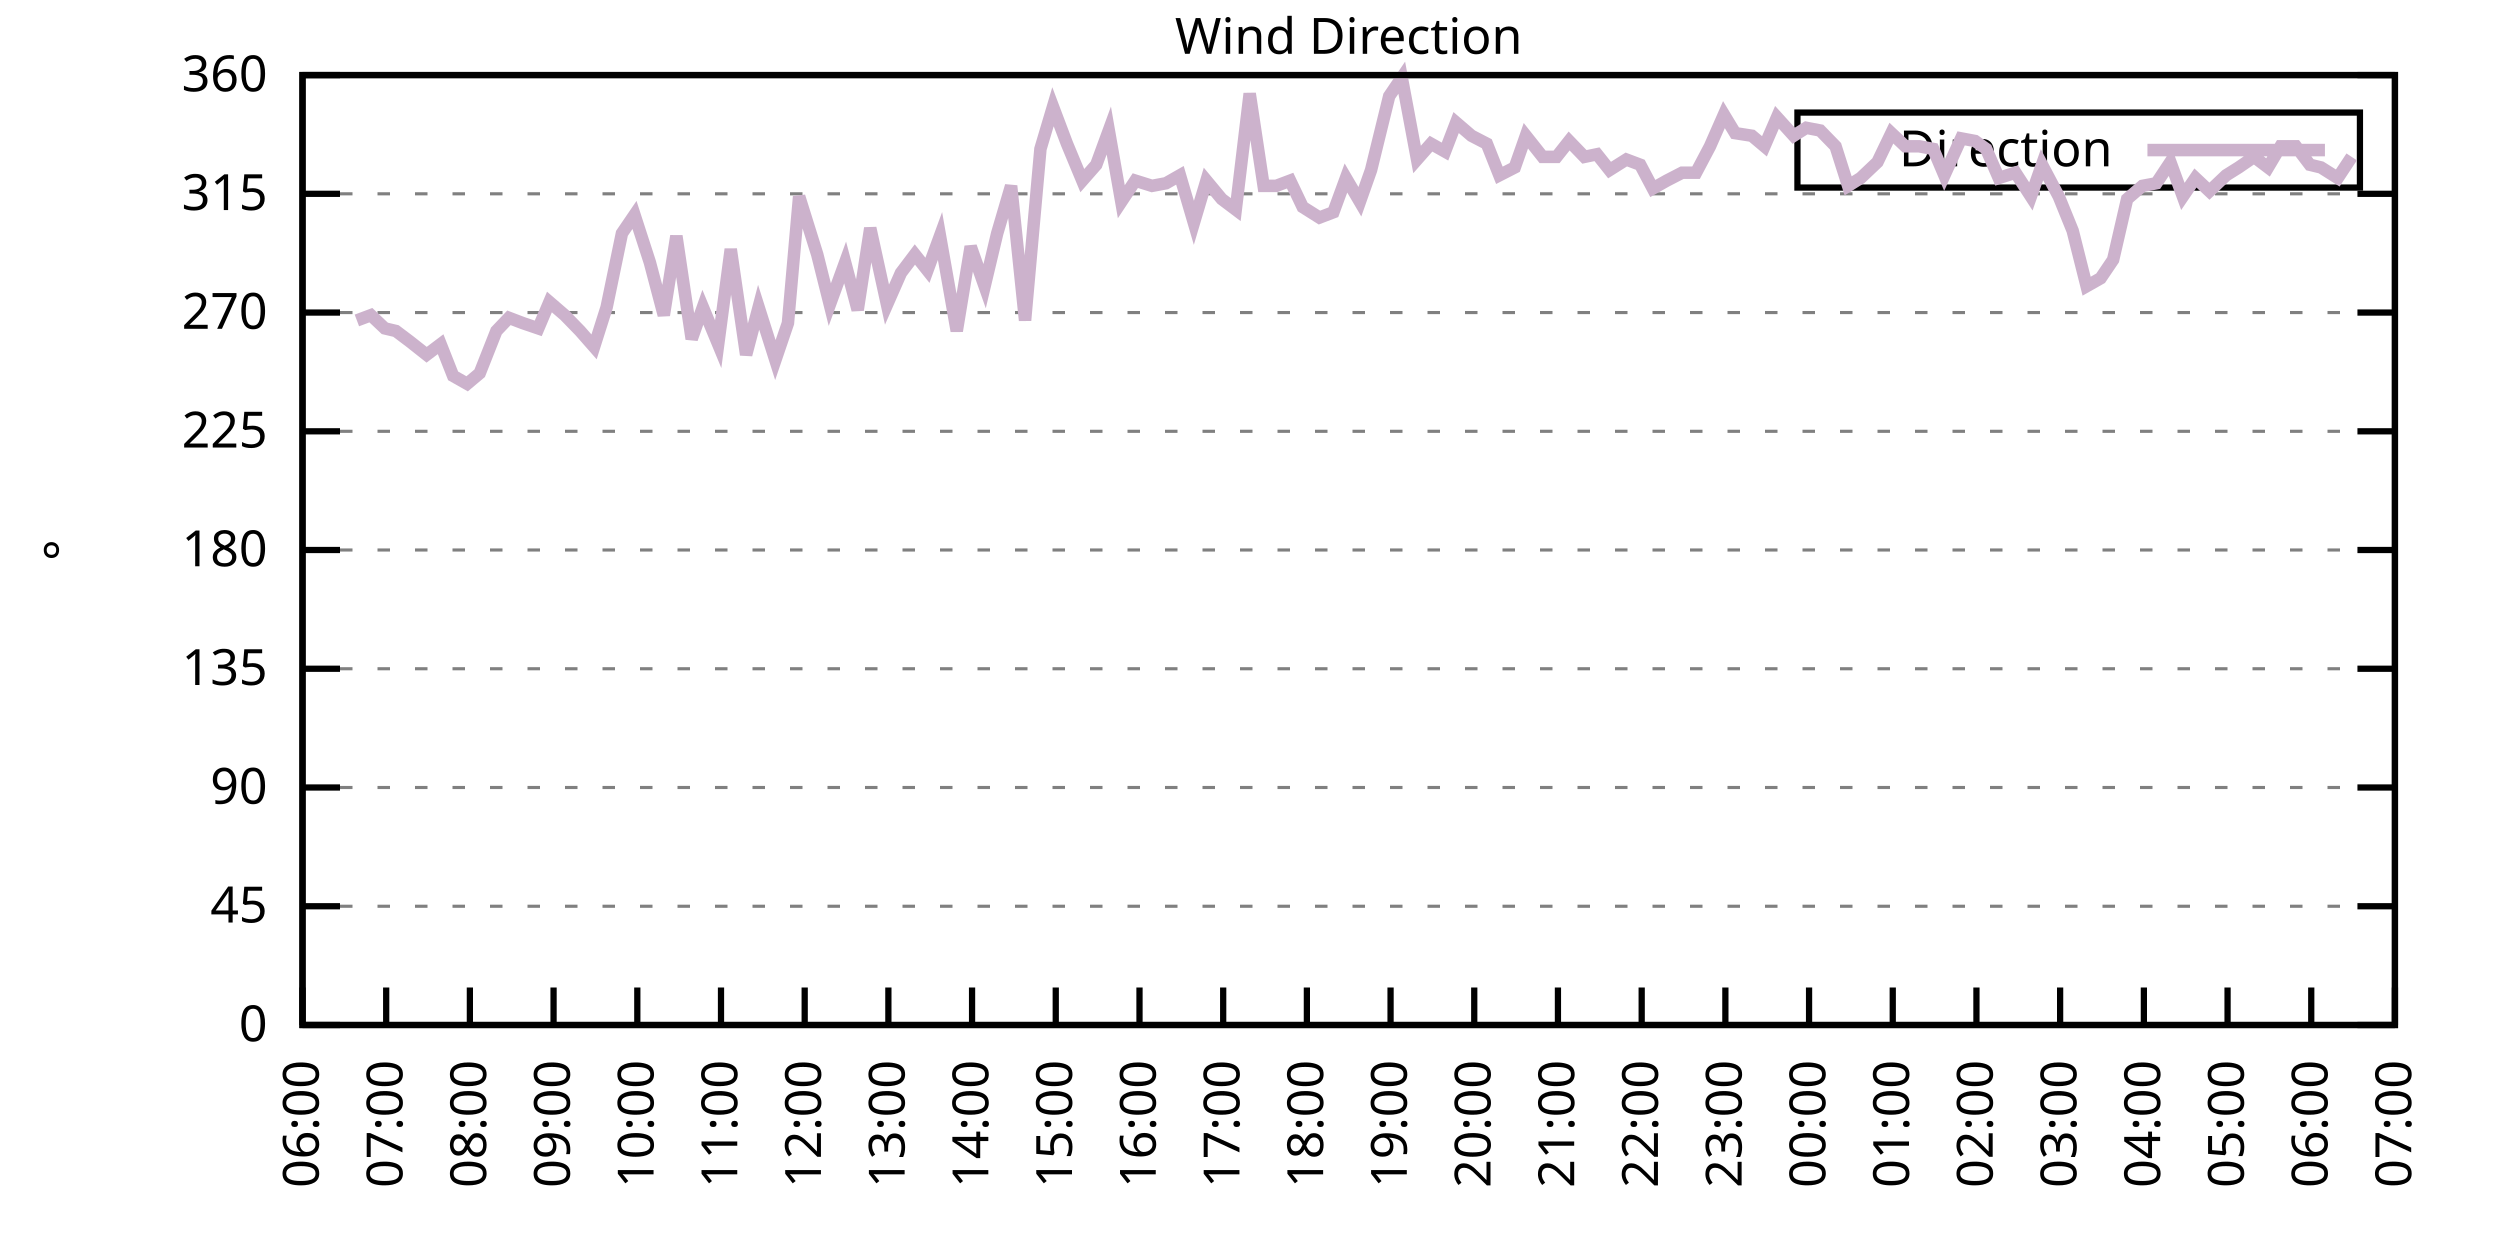
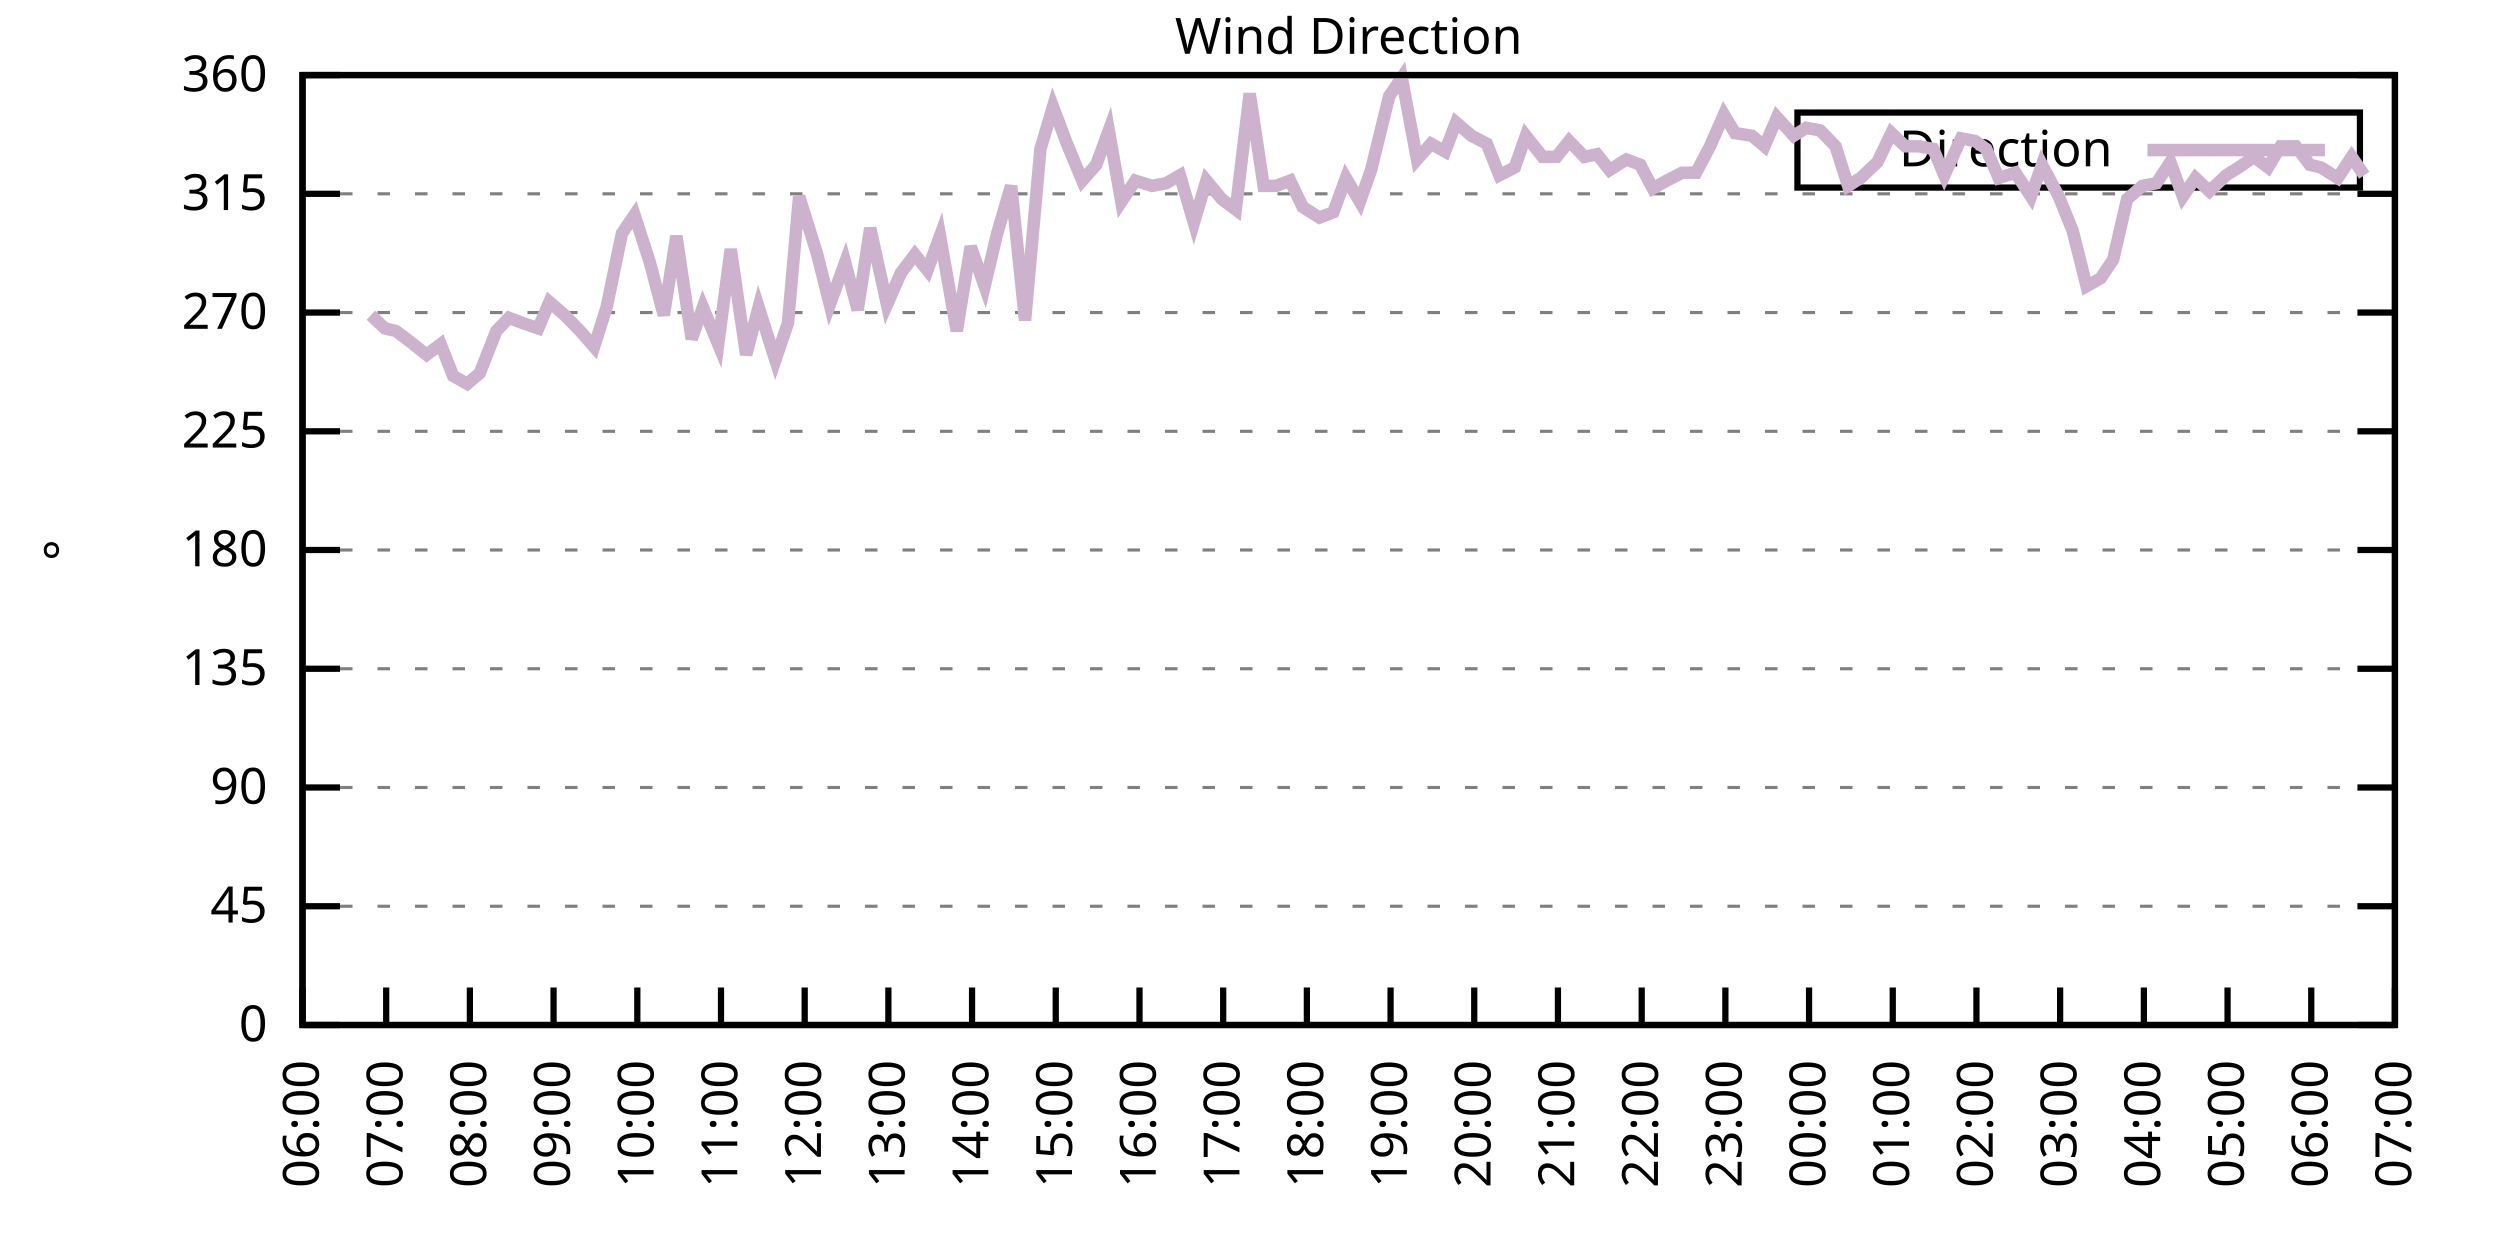
<svg xmlns="http://www.w3.org/2000/svg" xmlns:xlink="http://www.w3.org/1999/xlink" width="400" height="200" viewBox="0 0 400 200">
  <g id="gnuplot_canvas">
    <rect x="0" y="0" width="400" height="200" fill="none" />
    <defs>
      <circle id="gpDot" r="0.5" stroke-width="0.5" stroke="currentColor" />
      <path id="gpPt0" stroke-width="0.333" stroke="currentColor" d="M-1,0 h2 M0,-1 v2" />
      <path id="gpPt1" stroke-width="0.333" stroke="currentColor" d="M-1,-1 L1,1 M1,-1 L-1,1" />
      <path id="gpPt2" stroke-width="0.333" stroke="currentColor" d="M-1,0 L1,0 M0,-1 L0,1 M-1,-1 L1,1 M-1,1 L1,-1" />
      <rect id="gpPt3" stroke-width="0.333" stroke="currentColor" x="-1" y="-1" width="2" height="2" />
      <rect id="gpPt4" stroke-width="0.333" stroke="currentColor" fill="currentColor" x="-1" y="-1" width="2" height="2" />
      <circle id="gpPt5" stroke-width="0.333" stroke="currentColor" cx="0" cy="0" r="1" />
      <use xlink:href="#gpPt5" id="gpPt6" fill="currentColor" stroke="none" />
      <path id="gpPt7" stroke-width="0.333" stroke="currentColor" d="M0,-1.33 L-1.33,0.67 L1.33,0.67 z" />
      <use xlink:href="#gpPt7" id="gpPt8" fill="currentColor" stroke="none" />
      <use xlink:href="#gpPt7" id="gpPt9" stroke="currentColor" transform="rotate(180)" />
      <use xlink:href="#gpPt9" id="gpPt10" fill="currentColor" stroke="none" />
      <use xlink:href="#gpPt3" id="gpPt11" stroke="currentColor" transform="rotate(45)" />
      <use xlink:href="#gpPt11" id="gpPt12" fill="currentColor" stroke="none" />
      <path id="gpPt13" stroke-width="0.333" stroke="currentColor" d="M0,1.330 L1.265,0.411 L0.782,-1.067 L-0.782,-1.076 L-1.265,0.411 z" />
      <use xlink:href="#gpPt13" id="gpPt14" fill="currentColor" stroke="none" />
      <filter id="textbox" filterUnits="objectBoundingBox" x="0" y="0" height="1" width="1">
        <feFlood flood-color="white" flood-opacity="1" result="bgnd" />
        <feComposite in="SourceGraphic" in2="bgnd" operator="atop" />
      </filter>
      <filter id="greybox" filterUnits="objectBoundingBox" x="0" y="0" height="1" width="1">
        <feFlood flood-color="lightgrey" flood-opacity="1" result="grey" />
        <feComposite in="SourceGraphic" in2="grey" operator="atop" />
      </filter>
    </defs>
    <g fill="none" color="white" stroke="currentColor" stroke-width="1.00" stroke-linecap="butt" stroke-linejoin="miter">
</g>
    <g fill="none" color="black" stroke="currentColor" stroke-width="1.00" stroke-linecap="butt" stroke-linejoin="miter">
      <g stroke="none" shape-rendering="crispEdges">
        <polygon fill="rgb(255, 255, 255)" points="48.40,164.00 383.18,164.00 383.18,12.02 48.40,12.02 " />
      </g>
    </g>
    <g fill="none" color="black" stroke="currentColor" stroke-width="1.00" stroke-linecap="butt" stroke-linejoin="miter">
</g>
    <g fill="none" color="black" stroke="black" stroke-width="0.50" stroke-linecap="butt" stroke-linejoin="miter">
</g>
    <g fill="none" color="gray" stroke="currentColor" stroke-width="0.50" stroke-linecap="butt" stroke-linejoin="miter">
      <path stroke="gray" stroke-dasharray="2,4" class="gridline" d="M48.40,164.00 L383.19,164.00  " />
    </g>
    <g fill="none" color="gray" stroke="gray" stroke-width="1.00" stroke-linecap="butt" stroke-linejoin="miter">
</g>
    <g fill="none" color="black" stroke="currentColor" stroke-width="1.00" stroke-linecap="butt" stroke-linejoin="miter">
      <path stroke="black" d="M48.40,164.00 L54.40,164.00 M383.19,164.00 L377.19,164.00  " />
      <g transform="translate(42.80,166.60)" stroke="none" fill="black" font-family="Sans" font-size="8.00" text-anchor="end">
        <text>
          <tspan font-family="Sans"> 0</tspan>
        </text>
      </g>
    </g>
    <g fill="none" color="black" stroke="currentColor" stroke-width="1.00" stroke-linecap="butt" stroke-linejoin="miter">
</g>
    <g fill="none" color="black" stroke="black" stroke-width="0.50" stroke-linecap="butt" stroke-linejoin="miter">
</g>
    <g fill="none" color="gray" stroke="currentColor" stroke-width="0.50" stroke-linecap="butt" stroke-linejoin="miter">
      <path stroke="gray" stroke-dasharray="2,4" class="gridline" d="M48.40,145.00 L383.19,145.00  " />
    </g>
    <g fill="none" color="gray" stroke="gray" stroke-width="1.00" stroke-linecap="butt" stroke-linejoin="miter">
</g>
    <g fill="none" color="black" stroke="currentColor" stroke-width="1.00" stroke-linecap="butt" stroke-linejoin="miter">
      <path stroke="black" d="M48.40,145.00 L54.40,145.00 M383.19,145.00 L377.19,145.00  " />
      <g transform="translate(42.80,147.60)" stroke="none" fill="black" font-family="Sans" font-size="8.00" text-anchor="end">
        <text>
          <tspan font-family="Sans"> 45</tspan>
        </text>
      </g>
    </g>
    <g fill="none" color="black" stroke="currentColor" stroke-width="1.00" stroke-linecap="butt" stroke-linejoin="miter">
</g>
    <g fill="none" color="black" stroke="black" stroke-width="0.50" stroke-linecap="butt" stroke-linejoin="miter">
</g>
    <g fill="none" color="gray" stroke="currentColor" stroke-width="0.50" stroke-linecap="butt" stroke-linejoin="miter">
      <path stroke="gray" stroke-dasharray="2,4" class="gridline" d="M48.40,126.00 L383.19,126.00  " />
    </g>
    <g fill="none" color="gray" stroke="gray" stroke-width="1.00" stroke-linecap="butt" stroke-linejoin="miter">
</g>
    <g fill="none" color="black" stroke="currentColor" stroke-width="1.00" stroke-linecap="butt" stroke-linejoin="miter">
      <path stroke="black" d="M48.40,126.00 L54.40,126.00 M383.19,126.00 L377.19,126.00  " />
      <g transform="translate(42.80,128.60)" stroke="none" fill="black" font-family="Sans" font-size="8.00" text-anchor="end">
        <text>
          <tspan font-family="Sans"> 90</tspan>
        </text>
      </g>
    </g>
    <g fill="none" color="black" stroke="currentColor" stroke-width="1.00" stroke-linecap="butt" stroke-linejoin="miter">
</g>
    <g fill="none" color="black" stroke="black" stroke-width="0.50" stroke-linecap="butt" stroke-linejoin="miter">
</g>
    <g fill="none" color="gray" stroke="currentColor" stroke-width="0.50" stroke-linecap="butt" stroke-linejoin="miter">
      <path stroke="gray" stroke-dasharray="2,4" class="gridline" d="M48.40,107.00 L383.19,107.00  " />
    </g>
    <g fill="none" color="gray" stroke="gray" stroke-width="1.00" stroke-linecap="butt" stroke-linejoin="miter">
</g>
    <g fill="none" color="black" stroke="currentColor" stroke-width="1.00" stroke-linecap="butt" stroke-linejoin="miter">
      <path stroke="black" d="M48.40,107.00 L54.40,107.00 M383.19,107.00 L377.19,107.00  " />
      <g transform="translate(42.80,109.60)" stroke="none" fill="black" font-family="Sans" font-size="8.00" text-anchor="end">
        <text>
          <tspan font-family="Sans"> 135</tspan>
        </text>
      </g>
    </g>
    <g fill="none" color="black" stroke="currentColor" stroke-width="1.00" stroke-linecap="butt" stroke-linejoin="miter">
</g>
    <g fill="none" color="black" stroke="black" stroke-width="0.50" stroke-linecap="butt" stroke-linejoin="miter">
</g>
    <g fill="none" color="gray" stroke="currentColor" stroke-width="0.50" stroke-linecap="butt" stroke-linejoin="miter">
      <path stroke="gray" stroke-dasharray="2,4" class="gridline" d="M48.40,88.00 L383.19,88.00  " />
    </g>
    <g fill="none" color="gray" stroke="gray" stroke-width="1.00" stroke-linecap="butt" stroke-linejoin="miter">
</g>
    <g fill="none" color="black" stroke="currentColor" stroke-width="1.00" stroke-linecap="butt" stroke-linejoin="miter">
      <path stroke="black" d="M48.40,88.00 L54.40,88.00 M383.19,88.00 L377.19,88.00  " />
      <g transform="translate(42.80,90.60)" stroke="none" fill="black" font-family="Sans" font-size="8.00" text-anchor="end">
        <text>
          <tspan font-family="Sans"> 180</tspan>
        </text>
      </g>
    </g>
    <g fill="none" color="black" stroke="currentColor" stroke-width="1.00" stroke-linecap="butt" stroke-linejoin="miter">
</g>
    <g fill="none" color="black" stroke="black" stroke-width="0.50" stroke-linecap="butt" stroke-linejoin="miter">
</g>
    <g fill="none" color="gray" stroke="currentColor" stroke-width="0.50" stroke-linecap="butt" stroke-linejoin="miter">
      <path stroke="gray" stroke-dasharray="2,4" class="gridline" d="M48.40,69.01 L383.19,69.01  " />
    </g>
    <g fill="none" color="gray" stroke="gray" stroke-width="1.00" stroke-linecap="butt" stroke-linejoin="miter">
</g>
    <g fill="none" color="black" stroke="currentColor" stroke-width="1.00" stroke-linecap="butt" stroke-linejoin="miter">
      <path stroke="black" d="M48.40,69.01 L54.40,69.01 M383.19,69.01 L377.19,69.01  " />
      <g transform="translate(42.80,71.61)" stroke="none" fill="black" font-family="Sans" font-size="8.00" text-anchor="end">
        <text>
          <tspan font-family="Sans"> 225</tspan>
        </text>
      </g>
    </g>
    <g fill="none" color="black" stroke="currentColor" stroke-width="1.00" stroke-linecap="butt" stroke-linejoin="miter">
</g>
    <g fill="none" color="black" stroke="black" stroke-width="0.50" stroke-linecap="butt" stroke-linejoin="miter">
</g>
    <g fill="none" color="gray" stroke="currentColor" stroke-width="0.50" stroke-linecap="butt" stroke-linejoin="miter">
      <path stroke="gray" stroke-dasharray="2,4" class="gridline" d="M48.40,50.01 L383.19,50.01  " />
    </g>
    <g fill="none" color="gray" stroke="gray" stroke-width="1.00" stroke-linecap="butt" stroke-linejoin="miter">
</g>
    <g fill="none" color="black" stroke="currentColor" stroke-width="1.00" stroke-linecap="butt" stroke-linejoin="miter">
      <path stroke="black" d="M48.40,50.01 L54.40,50.01 M383.19,50.01 L377.19,50.01  " />
      <g transform="translate(42.80,52.61)" stroke="none" fill="black" font-family="Sans" font-size="8.00" text-anchor="end">
        <text>
          <tspan font-family="Sans"> 270</tspan>
        </text>
      </g>
    </g>
    <g fill="none" color="black" stroke="currentColor" stroke-width="1.00" stroke-linecap="butt" stroke-linejoin="miter">
</g>
    <g fill="none" color="black" stroke="black" stroke-width="0.50" stroke-linecap="butt" stroke-linejoin="miter">
</g>
    <g fill="none" color="gray" stroke="currentColor" stroke-width="0.50" stroke-linecap="butt" stroke-linejoin="miter">
      <path stroke="gray" stroke-dasharray="2,4" class="gridline" d="M48.40,31.01 L383.19,31.01  " />
    </g>
    <g fill="none" color="gray" stroke="gray" stroke-width="1.00" stroke-linecap="butt" stroke-linejoin="miter">
</g>
    <g fill="none" color="black" stroke="currentColor" stroke-width="1.00" stroke-linecap="butt" stroke-linejoin="miter">
      <path stroke="black" d="M48.40,31.01 L54.40,31.01 M383.19,31.01 L377.19,31.01  " />
      <g transform="translate(42.80,33.61)" stroke="none" fill="black" font-family="Sans" font-size="8.00" text-anchor="end">
        <text>
          <tspan font-family="Sans"> 315</tspan>
        </text>
      </g>
    </g>
    <g fill="none" color="black" stroke="currentColor" stroke-width="1.00" stroke-linecap="butt" stroke-linejoin="miter">
</g>
    <g fill="none" color="black" stroke="black" stroke-width="0.50" stroke-linecap="butt" stroke-linejoin="miter">
</g>
    <g fill="none" color="gray" stroke="currentColor" stroke-width="0.50" stroke-linecap="butt" stroke-linejoin="miter">
      <path stroke="gray" stroke-dasharray="2,4" class="gridline" d="M48.40,12.01 L383.19,12.01  " />
    </g>
    <g fill="none" color="gray" stroke="gray" stroke-width="1.00" stroke-linecap="butt" stroke-linejoin="miter">
</g>
    <g fill="none" color="black" stroke="currentColor" stroke-width="1.00" stroke-linecap="butt" stroke-linejoin="miter">
      <path stroke="black" d="M48.40,12.01 L54.40,12.01 M383.19,12.01 L377.19,12.01  " />
      <g transform="translate(42.80,14.61)" stroke="none" fill="black" font-family="Sans" font-size="8.00" text-anchor="end">
        <text>
          <tspan font-family="Sans"> 360</tspan>
        </text>
      </g>
    </g>
    <g fill="none" color="black" stroke="currentColor" stroke-width="1.00" stroke-linecap="butt" stroke-linejoin="miter">
      <path stroke="black" d="M48.40,164.00 L48.40,158.00  " />
      <g transform="translate(51.00,169.60) rotate(270.00)" stroke="none" fill="black" font-family="Sans" font-size="8.00" text-anchor="end">
        <text>
          <tspan font-family="Sans">06:00</tspan>
        </text>
      </g>
    </g>
    <g fill="none" color="black" stroke="currentColor" stroke-width="1.00" stroke-linecap="butt" stroke-linejoin="miter">
      <path stroke="black" d="M61.79,164.00 L61.79,158.00  " />
      <g transform="translate(64.39,169.60) rotate(270.00)" stroke="none" fill="black" font-family="Sans" font-size="8.00" text-anchor="end">
        <text>
          <tspan font-family="Sans">07:00</tspan>
        </text>
      </g>
    </g>
    <g fill="none" color="black" stroke="currentColor" stroke-width="1.00" stroke-linecap="butt" stroke-linejoin="miter">
      <path stroke="black" d="M75.18,164.00 L75.18,158.00  " />
      <g transform="translate(77.78,169.60) rotate(270.00)" stroke="none" fill="black" font-family="Sans" font-size="8.00" text-anchor="end">
        <text>
          <tspan font-family="Sans">08:00</tspan>
        </text>
      </g>
    </g>
    <g fill="none" color="black" stroke="currentColor" stroke-width="1.00" stroke-linecap="butt" stroke-linejoin="miter">
      <path stroke="black" d="M88.57,164.00 L88.57,158.00  " />
      <g transform="translate(91.17,169.60) rotate(270.00)" stroke="none" fill="black" font-family="Sans" font-size="8.00" text-anchor="end">
        <text>
          <tspan font-family="Sans">09:00</tspan>
        </text>
      </g>
    </g>
    <g fill="none" color="black" stroke="currentColor" stroke-width="1.00" stroke-linecap="butt" stroke-linejoin="miter">
      <path stroke="black" d="M101.97,164.00 L101.97,158.00  " />
      <g transform="translate(104.57,169.60) rotate(270.00)" stroke="none" fill="black" font-family="Sans" font-size="8.00" text-anchor="end">
        <text>
          <tspan font-family="Sans">10:00</tspan>
        </text>
      </g>
    </g>
    <g fill="none" color="black" stroke="currentColor" stroke-width="1.00" stroke-linecap="butt" stroke-linejoin="miter">
      <path stroke="black" d="M115.36,164.00 L115.36,158.00  " />
      <g transform="translate(117.96,169.60) rotate(270.00)" stroke="none" fill="black" font-family="Sans" font-size="8.00" text-anchor="end">
        <text>
          <tspan font-family="Sans">11:00</tspan>
        </text>
      </g>
    </g>
    <g fill="none" color="black" stroke="currentColor" stroke-width="1.00" stroke-linecap="butt" stroke-linejoin="miter">
      <path stroke="black" d="M128.75,164.00 L128.75,158.00  " />
      <g transform="translate(131.35,169.60) rotate(270.00)" stroke="none" fill="black" font-family="Sans" font-size="8.00" text-anchor="end">
        <text>
          <tspan font-family="Sans">12:00</tspan>
        </text>
      </g>
    </g>
    <g fill="none" color="black" stroke="currentColor" stroke-width="1.00" stroke-linecap="butt" stroke-linejoin="miter">
      <path stroke="black" d="M142.14,164.00 L142.14,158.00  " />
      <g transform="translate(144.74,169.60) rotate(270.00)" stroke="none" fill="black" font-family="Sans" font-size="8.00" text-anchor="end">
        <text>
          <tspan font-family="Sans">13:00</tspan>
        </text>
      </g>
    </g>
    <g fill="none" color="black" stroke="currentColor" stroke-width="1.00" stroke-linecap="butt" stroke-linejoin="miter">
      <path stroke="black" d="M155.53,164.00 L155.53,158.00  " />
      <g transform="translate(158.13,169.60) rotate(270.00)" stroke="none" fill="black" font-family="Sans" font-size="8.00" text-anchor="end">
        <text>
          <tspan font-family="Sans">14:00</tspan>
        </text>
      </g>
    </g>
    <g fill="none" color="black" stroke="currentColor" stroke-width="1.00" stroke-linecap="butt" stroke-linejoin="miter">
      <path stroke="black" d="M168.92,164.00 L168.92,158.00  " />
      <g transform="translate(171.52,169.60) rotate(270.00)" stroke="none" fill="black" font-family="Sans" font-size="8.00" text-anchor="end">
        <text>
          <tspan font-family="Sans">15:00</tspan>
        </text>
      </g>
    </g>
    <g fill="none" color="black" stroke="currentColor" stroke-width="1.00" stroke-linecap="butt" stroke-linejoin="miter">
      <path stroke="black" d="M182.32,164.00 L182.32,158.00  " />
      <g transform="translate(184.92,169.60) rotate(270.00)" stroke="none" fill="black" font-family="Sans" font-size="8.00" text-anchor="end">
        <text>
          <tspan font-family="Sans">16:00</tspan>
        </text>
      </g>
    </g>
    <g fill="none" color="black" stroke="currentColor" stroke-width="1.00" stroke-linecap="butt" stroke-linejoin="miter">
      <path stroke="black" d="M195.71,164.00 L195.71,158.00  " />
      <g transform="translate(198.31,169.60) rotate(270.00)" stroke="none" fill="black" font-family="Sans" font-size="8.00" text-anchor="end">
        <text>
          <tspan font-family="Sans">17:00</tspan>
        </text>
      </g>
    </g>
    <g fill="none" color="black" stroke="currentColor" stroke-width="1.00" stroke-linecap="butt" stroke-linejoin="miter">
      <path stroke="black" d="M209.10,164.00 L209.10,158.00  " />
      <g transform="translate(211.70,169.60) rotate(270.00)" stroke="none" fill="black" font-family="Sans" font-size="8.00" text-anchor="end">
        <text>
          <tspan font-family="Sans">18:00</tspan>
        </text>
      </g>
    </g>
    <g fill="none" color="black" stroke="currentColor" stroke-width="1.00" stroke-linecap="butt" stroke-linejoin="miter">
      <path stroke="black" d="M222.49,164.00 L222.49,158.00  " />
      <g transform="translate(225.09,169.60) rotate(270.00)" stroke="none" fill="black" font-family="Sans" font-size="8.00" text-anchor="end">
        <text>
          <tspan font-family="Sans">19:00</tspan>
        </text>
      </g>
    </g>
    <g fill="none" color="black" stroke="currentColor" stroke-width="1.00" stroke-linecap="butt" stroke-linejoin="miter">
      <path stroke="black" d="M235.88,164.00 L235.88,158.00  " />
      <g transform="translate(238.48,169.60) rotate(270.00)" stroke="none" fill="black" font-family="Sans" font-size="8.00" text-anchor="end">
        <text>
          <tspan font-family="Sans">20:00</tspan>
        </text>
      </g>
    </g>
    <g fill="none" color="black" stroke="currentColor" stroke-width="1.00" stroke-linecap="butt" stroke-linejoin="miter">
      <path stroke="black" d="M249.27,164.00 L249.27,158.00  " />
      <g transform="translate(251.87,169.60) rotate(270.00)" stroke="none" fill="black" font-family="Sans" font-size="8.00" text-anchor="end">
        <text>
          <tspan font-family="Sans">21:00</tspan>
        </text>
      </g>
    </g>
    <g fill="none" color="black" stroke="currentColor" stroke-width="1.00" stroke-linecap="butt" stroke-linejoin="miter">
      <path stroke="black" d="M262.67,164.00 L262.67,158.00  " />
      <g transform="translate(265.27,169.60) rotate(270.00)" stroke="none" fill="black" font-family="Sans" font-size="8.00" text-anchor="end">
        <text>
          <tspan font-family="Sans">22:00</tspan>
        </text>
      </g>
    </g>
    <g fill="none" color="black" stroke="currentColor" stroke-width="1.00" stroke-linecap="butt" stroke-linejoin="miter">
      <path stroke="black" d="M276.06,164.00 L276.06,158.00  " />
      <g transform="translate(278.66,169.60) rotate(270.00)" stroke="none" fill="black" font-family="Sans" font-size="8.00" text-anchor="end">
        <text>
          <tspan font-family="Sans">23:00</tspan>
        </text>
      </g>
    </g>
    <g fill="none" color="black" stroke="currentColor" stroke-width="1.00" stroke-linecap="butt" stroke-linejoin="miter">
      <path stroke="black" d="M289.45,164.00 L289.45,158.00  " />
      <g transform="translate(292.05,169.60) rotate(270.00)" stroke="none" fill="black" font-family="Sans" font-size="8.00" text-anchor="end">
        <text>
          <tspan font-family="Sans">00:00</tspan>
        </text>
      </g>
    </g>
    <g fill="none" color="black" stroke="currentColor" stroke-width="1.00" stroke-linecap="butt" stroke-linejoin="miter">
      <path stroke="black" d="M302.84,164.00 L302.84,158.00  " />
      <g transform="translate(305.44,169.60) rotate(270.00)" stroke="none" fill="black" font-family="Sans" font-size="8.00" text-anchor="end">
        <text>
          <tspan font-family="Sans">01:00</tspan>
        </text>
      </g>
    </g>
    <g fill="none" color="black" stroke="currentColor" stroke-width="1.00" stroke-linecap="butt" stroke-linejoin="miter">
      <path stroke="black" d="M316.23,164.00 L316.23,158.00  " />
      <g transform="translate(318.83,169.60) rotate(270.00)" stroke="none" fill="black" font-family="Sans" font-size="8.00" text-anchor="end">
        <text>
          <tspan font-family="Sans">02:00</tspan>
        </text>
      </g>
    </g>
    <g fill="none" color="black" stroke="currentColor" stroke-width="1.00" stroke-linecap="butt" stroke-linejoin="miter">
      <path stroke="black" d="M329.62,164.00 L329.62,158.00  " />
      <g transform="translate(332.22,169.60) rotate(270.00)" stroke="none" fill="black" font-family="Sans" font-size="8.00" text-anchor="end">
        <text>
          <tspan font-family="Sans">03:00</tspan>
        </text>
      </g>
    </g>
    <g fill="none" color="black" stroke="currentColor" stroke-width="1.00" stroke-linecap="butt" stroke-linejoin="miter">
      <path stroke="black" d="M343.02,164.00 L343.02,158.00  " />
      <g transform="translate(345.62,169.60) rotate(270.00)" stroke="none" fill="black" font-family="Sans" font-size="8.00" text-anchor="end">
        <text>
          <tspan font-family="Sans">04:00</tspan>
        </text>
      </g>
    </g>
    <g fill="none" color="black" stroke="currentColor" stroke-width="1.00" stroke-linecap="butt" stroke-linejoin="miter">
      <path stroke="black" d="M356.41,164.00 L356.41,158.00  " />
      <g transform="translate(359.01,169.60) rotate(270.00)" stroke="none" fill="black" font-family="Sans" font-size="8.00" text-anchor="end">
        <text>
          <tspan font-family="Sans">05:00</tspan>
        </text>
      </g>
    </g>
    <g fill="none" color="black" stroke="currentColor" stroke-width="1.00" stroke-linecap="butt" stroke-linejoin="miter">
      <path stroke="black" d="M369.80,164.00 L369.80,158.00  " />
      <g transform="translate(372.40,169.60) rotate(270.00)" stroke="none" fill="black" font-family="Sans" font-size="8.00" text-anchor="end">
        <text>
          <tspan font-family="Sans">06:00</tspan>
        </text>
      </g>
    </g>
    <g fill="none" color="black" stroke="currentColor" stroke-width="1.00" stroke-linecap="butt" stroke-linejoin="miter">
      <path stroke="black" d="M383.19,164.00 L383.19,158.00  " />
      <g transform="translate(385.79,169.60) rotate(270.00)" stroke="none" fill="black" font-family="Sans" font-size="8.00" text-anchor="end">
        <text>
          <tspan font-family="Sans">07:00</tspan>
        </text>
      </g>
    </g>
    <g fill="none" color="black" stroke="currentColor" stroke-width="1.00" stroke-linecap="butt" stroke-linejoin="miter">
</g>
    <g fill="none" color="black" stroke="currentColor" stroke-width="1.00" stroke-linecap="butt" stroke-linejoin="miter">
      <path stroke="black" d="M48.40,12.01 L48.40,164.00 L383.19,164.00 L383.19,12.01 L48.40,12.01 Z  " />
    </g>
    <g fill="none" color="black" stroke="currentColor" stroke-width="1.00" stroke-linecap="butt" stroke-linejoin="miter">
</g>
    <g fill="none" color="black" stroke="currentColor" stroke-width="1.00" stroke-linecap="butt" stroke-linejoin="miter">
      <path stroke="black" d="M287.59,30.01 L287.59,18.01 L377.59,18.01 L377.59,30.01 L287.59,30.01 Z  " />
    </g>
    <g id="Wind_direction_plot_1">
      <g fill="none" color="white" stroke="black" stroke-width="2.00" stroke-linecap="butt" stroke-linejoin="miter">
</g>
      <g fill="none" color="black" stroke="currentColor" stroke-width="2.00" stroke-linecap="butt" stroke-linejoin="miter">
        <g transform="translate(337.99,26.61)" stroke="none" fill="black" font-family="Sans" font-size="8.00" text-anchor="end">
          <text>
            <tspan font-family="Sans">Direction</tspan>
          </text>
        </g>
      </g>
      <g fill="none" color="black" stroke="currentColor" stroke-width="2.00" stroke-linecap="butt" stroke-linejoin="miter">
-         <path stroke="rgb(204, 178, 204)" d="M343.59,24.01 L371.99,24.01 M57.10,51.27 L59.34,50.43 L61.57,52.54 L63.35,52.96 L65.59,54.65 L68.26,56.76   L70.50,55.07 L72.50,60.14 L74.74,61.41 L76.75,59.72 L79.42,52.96 L81.43,50.85 L83.66,51.70 L86.12,52.54   L87.91,48.32 L90.36,50.43 L92.82,52.96 L95.05,55.50 L97.06,49.16 L99.51,37.34 L101.52,34.39 L103.98,41.99   L106.21,50.43 L108.22,37.76 L110.67,54.23 L112.46,49.16 L114.91,55.07 L116.92,39.87 L119.38,56.76 L121.38,49.16   L124.06,57.61 L126.07,51.70 L127.86,31.43 L130.76,40.72 L132.77,48.74 L135.22,41.99 L137.23,49.59 L139.24,36.50   L141.92,48.74 L144.15,43.67 L146.38,40.72 L148.39,43.25 L150.40,37.76 L153.08,52.96 L155.31,39.45 L157.54,45.79   L159.55,37.34 L161.78,29.74 L164.01,51.27 L166.47,23.83 L168.48,17.08 L170.71,22.99 L173.17,28.90 L175.40,26.36   L177.41,20.88 L179.41,32.28 L181.65,28.90 L184.32,29.74 L186.56,29.32 L188.79,28.05 L191.02,35.65 L193.03,28.90   L195.48,31.85 L197.72,33.54 L199.95,14.97 L202.18,29.74 L204.19,29.74 L206.42,28.90 L208.43,33.12 L211.11,34.81   L213.34,33.96 L215.35,28.48 L217.58,32.28 L219.37,27.21 L222.27,15.39 L224.28,12.43 L226.73,25.52 L228.96,22.99   L231.20,24.25 L232.98,19.61 L235.44,21.72 L237.89,22.99 L239.90,28.05 L242.36,26.79 L244.14,21.72 L246.82,25.10   L249.05,25.10 L251.06,22.56 L253.51,25.10 L255.52,24.68 L257.53,27.21 L260.21,25.52 L262.44,26.36 L264.45,30.16   L266.68,28.90 L269.14,27.63 L271.37,27.63 L273.60,23.41 L275.83,18.34 L277.62,21.30 L280.30,21.72 L282.31,23.41   L284.32,18.77 L286.99,21.72 L289.00,20.45 L291.23,20.88 L293.69,23.41 L295.70,29.74 L297.71,28.48 L300.39,25.94   L302.62,21.30 L304.85,23.41 L307.08,23.41 L309.31,23.83 L311.10,28.05 L313.78,22.14 L316.01,22.56 L317.79,23.83   L319.80,28.48 L322.48,27.63 L324.94,31.43 L326.72,26.36 L329.40,31.43 L331.63,36.92 L333.86,45.79 L336.10,44.52   L338.10,41.56 L340.34,31.85 L342.79,29.74 L345.02,29.32 L347.26,25.94 L349.26,31.43 L351.27,28.48 L353.51,30.59   L356.18,28.05 L358.19,26.79 L360.65,25.10 L362.88,26.79 L364.89,23.41 L367.34,23.41 L369.58,26.36 L371.36,26.79   L374.04,28.48 L376.27,25.10  " />
+         <path stroke="rgb(204, 178, 204)" d="M343.59,24.01 L371.99,24.01 M59.34,50.43 L61.57,52.54 L63.35,52.96 L65.59,54.65 L68.26,56.76 L70.50,55.07   L72.50,60.14 L74.74,61.41 L76.75,59.72 L79.42,52.96 L81.43,50.85 L83.66,51.70 L86.12,52.54 L87.91,48.32   L90.36,50.43 L92.82,52.96 L95.05,55.50 L97.06,49.16 L99.51,37.34 L101.52,34.39 L103.98,41.99 L106.21,50.43   L108.22,37.76 L110.67,54.23 L112.46,49.16 L114.91,55.07 L116.92,39.87 L119.38,56.76 L121.38,49.16 L124.06,57.61   L126.07,51.70 L127.86,31.43 L130.76,40.72 L132.77,48.74 L135.22,41.99 L137.23,49.59 L139.24,36.50 L141.92,48.74   L144.15,43.67 L146.38,40.72 L148.39,43.25 L150.40,37.76 L153.08,52.96 L155.31,39.45 L157.54,45.79 L159.55,37.34   L161.78,29.74 L164.01,51.27 L166.47,23.83 L168.48,17.08 L170.71,22.99 L173.17,28.90 L175.40,26.36 L177.41,20.88   L179.41,32.28 L181.65,28.90 L184.32,29.74 L186.56,29.32 L188.79,28.05 L191.02,35.65 L193.03,28.90 L195.48,31.85   L197.72,33.54 L199.95,14.97 L202.18,29.74 L204.19,29.74 L206.42,28.90 L208.43,33.12 L211.11,34.81 L213.34,33.96   L215.35,28.48 L217.58,32.28 L219.37,27.21 L222.27,15.39 L224.28,12.43 L226.73,25.52 L228.96,22.99 L231.20,24.25   L232.98,19.61 L235.44,21.72 L237.89,22.99 L239.90,28.05 L242.36,26.79 L244.14,21.72 L246.82,25.10 L249.05,25.10   L251.06,22.56 L253.51,25.10 L255.52,24.68 L257.53,27.21 L260.21,25.52 L262.44,26.36 L264.45,30.16 L266.68,28.90   L269.14,27.63 L271.37,27.63 L273.60,23.41 L275.83,18.34 L277.62,21.30 L280.30,21.72 L282.31,23.41 L284.32,18.77   L286.99,21.72 L289.00,20.45 L291.23,20.88 L293.69,23.41 L295.70,29.74 L297.71,28.48 L300.39,25.94 L302.62,21.30   L304.85,23.41 L307.08,23.41 L309.31,23.83 L311.10,28.05 L313.78,22.14 L316.01,22.56 L317.79,23.83 L319.80,28.48   L322.48,27.63 L324.94,31.43 L326.72,26.36 L329.40,31.43 L331.63,36.92 L333.86,45.79 L336.10,44.52 L338.10,41.56   L340.34,31.85 L342.79,29.74 L345.02,29.32 L347.26,25.94 L349.26,31.43 L351.27,28.48 L353.51,30.59 L356.18,28.05   L358.19,26.79 L360.65,25.10 L362.88,26.79 L364.89,23.41 L367.34,23.41 L369.58,26.36 L371.36,26.79 L374.04,28.48   L376.27,25.10 L378.28,28.05  " />
      </g>
    </g>
    <g fill="none" color="black" stroke="currentColor" stroke-width="2.00" stroke-linecap="butt" stroke-linejoin="miter">
</g>
    <g fill="none" color="black" stroke="black" stroke-width="1.00" stroke-linecap="butt" stroke-linejoin="miter">
</g>
    <g fill="none" color="black" stroke="currentColor" stroke-width="1.00" stroke-linecap="butt" stroke-linejoin="miter">
      <path stroke="black" d="M48.40,12.01 L48.40,164.00 L383.19,164.00 L383.19,12.01 L48.40,12.01 Z  " />
      <g transform="translate(12.80,88.01) rotate(270.00)" stroke="none" fill="black" font-family="Sans" font-size="8.00" text-anchor="middle">
        <text>
          <tspan font-family="Sans">°</tspan>
        </text>
      </g>
    </g>
    <g fill="none" color="black" stroke="currentColor" stroke-width="1.00" stroke-linecap="butt" stroke-linejoin="miter">
</g>
    <g fill="none" color="black" stroke="currentColor" stroke-width="1.00" stroke-linecap="butt" stroke-linejoin="miter">
      <g transform="translate(215.79,8.61)" stroke="none" fill="black" font-family="Sans" font-size="8.00" text-anchor="middle">
        <text>
          <tspan font-family="Sans">Wind Direction</tspan>
        </text>
      </g>
    </g>
    <g fill="none" color="black" stroke="currentColor" stroke-width="1.00" stroke-linecap="butt" stroke-linejoin="miter">
</g>
  </g>
</svg>
